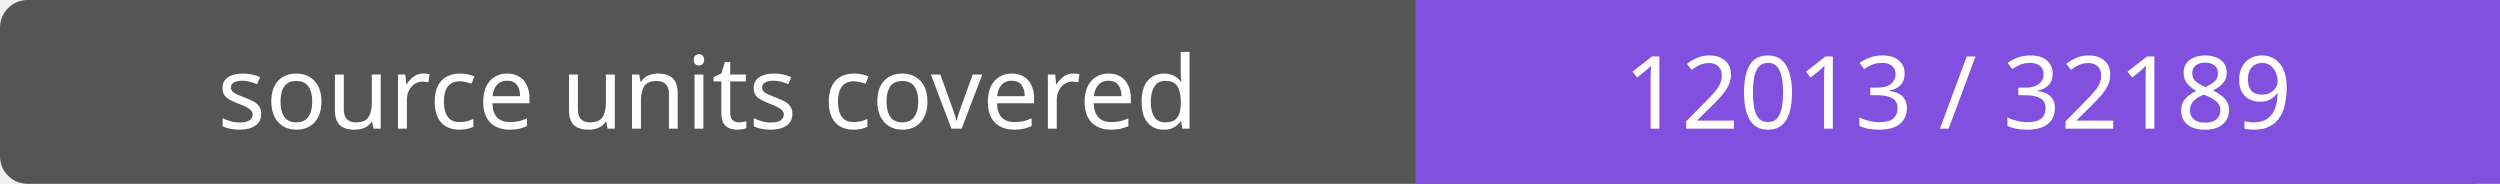
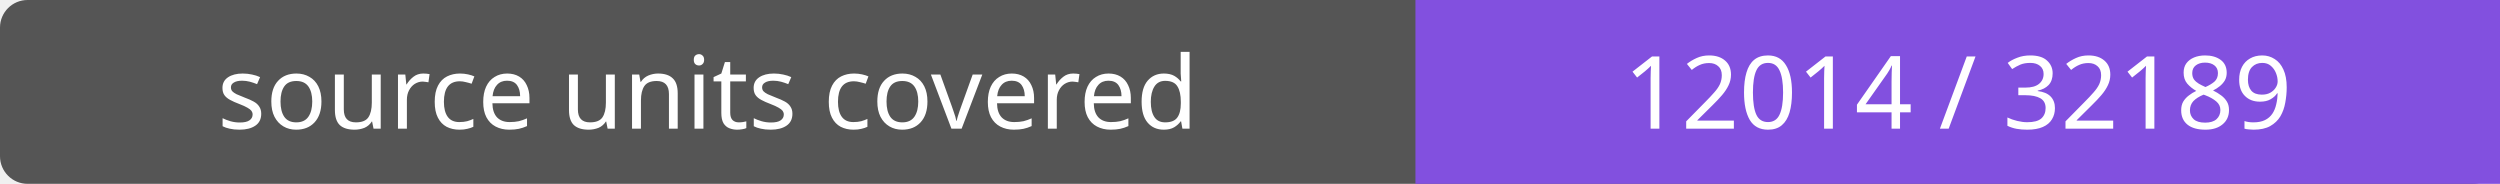
- <svg xmlns="http://www.w3.org/2000/svg" width="272" height="20" role="img" aria-label="source units covered: 12013 / 32189">
+ <svg xmlns="http://www.w3.org/2000/svg" width="272" height="20" role="img" aria-label="source units covered: 12014 / 32189">
  <rect width="272" height="20" rx="3" fill="#555" />
  <path fill="#8250df" d="M154 0h118v20H154z" />
  <g fill="#fff" text-anchor="middle" font-family="Verdana,sans-serif" font-size="11">
    <text x="77.0" y="14">source units covered</text>
-     <text x="213.0" y="14">12013 / 32189</text>
+     <text x="213.0" y="14">12014 / 32189</text>
  </g>
</svg>
